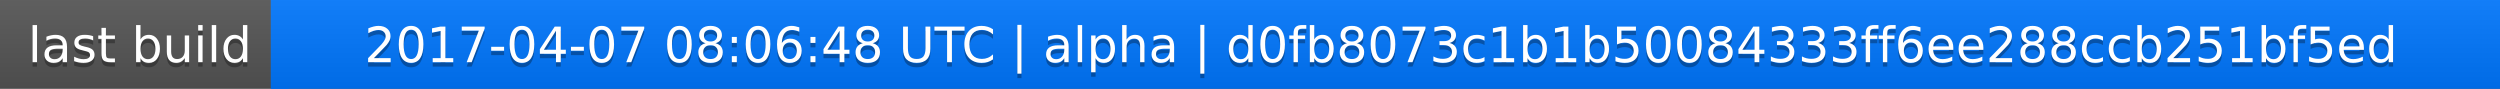
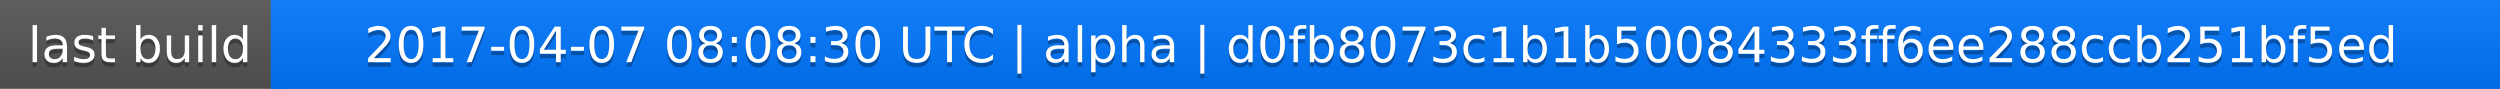
<svg xmlns="http://www.w3.org/2000/svg" width="563" height="20">
  <linearGradient id="a" x2="0" y2="100%">
    <stop offset="0" stop-color="#bbb" stop-opacity=".1" />
    <stop offset="1" stop-opacity=".1" />
  </linearGradient>
  <rect rx="0" width="563" height="20" fill="#555" />
  <rect rx="0" x="61" width="502" height="20" fill="#07f" />
  <path fill="#07f" d="M61 0h4v20h-4z" />
  <rect rx="0" width="563" height="20" fill="url(#a)" />
  <g fill="#fff" text-anchor="middle" font-family="DejaVu Sans,Verdana,Geneva,sans-serif" font-size="11">
    <text x="31.5" y="15" fill="#010101" fill-opacity=".3">last build</text>
    <text x="31.5" y="14">last build</text>
-     <text x="311" y="15" fill="#010101" fill-opacity=".3">2017-04-07 08:06:48 UTC | alpha | d0fb8073c1b1b50084333ff6ee288ccb251bf5ed</text>
-     <text x="311" y="14">2017-04-07 08:06:48 UTC | alpha | d0fb8073c1b1b50084333ff6ee288ccb251bf5ed</text>
+     <text x="311" y="15" fill="#010101" fill-opacity=".3">2017-04-07 08:08:30 UTC | alpha | d0fb8073c1b1b50084333ff6ee288ccb251bf5ed</text>
+     <text x="311" y="14">2017-04-07 08:08:30 UTC | alpha | d0fb8073c1b1b50084333ff6ee288ccb251bf5ed</text>
  </g>
</svg>
